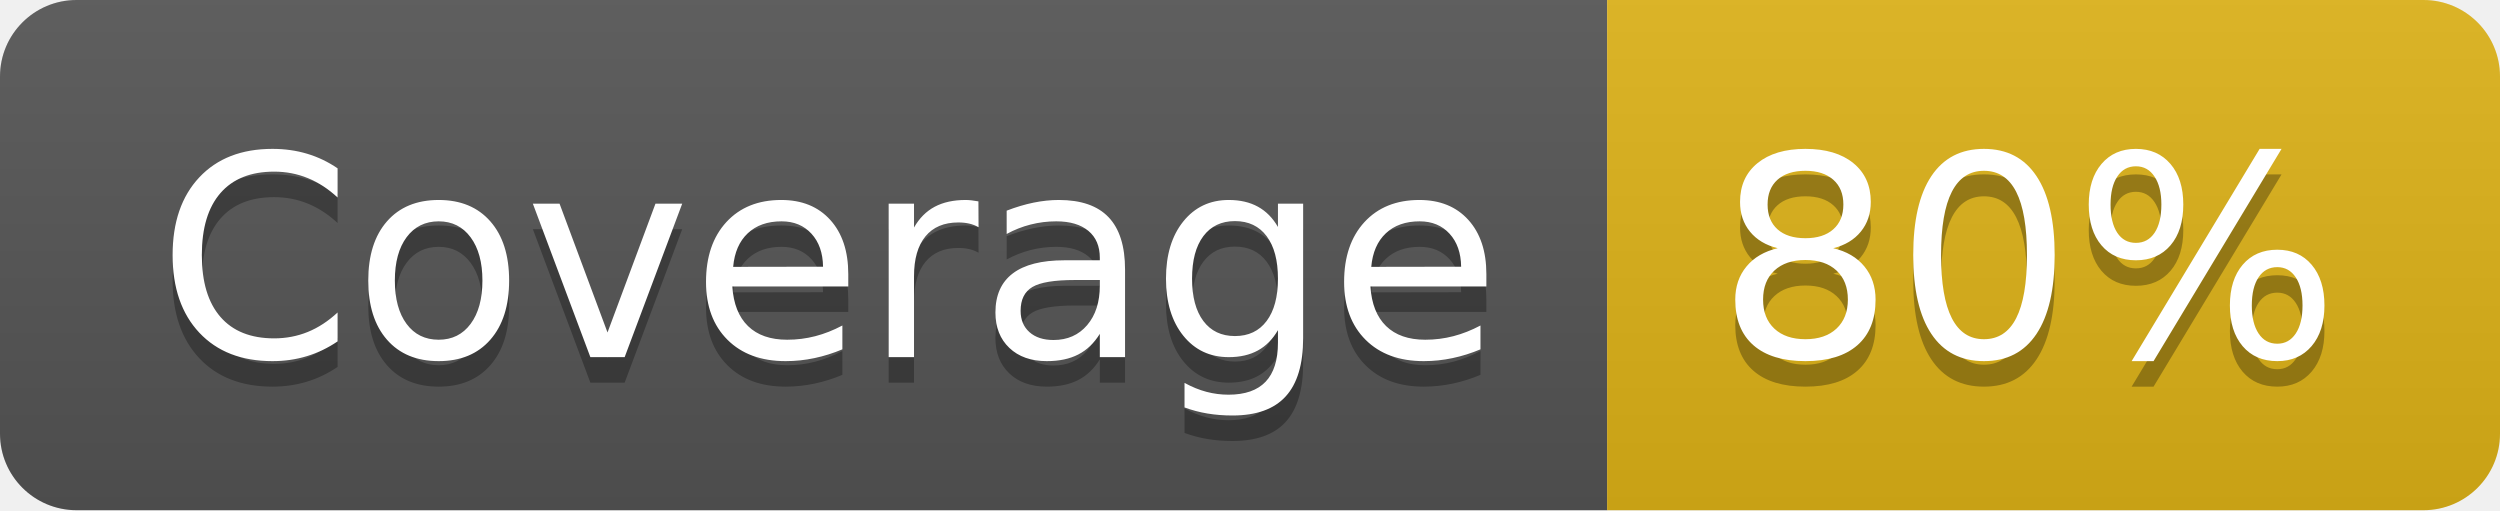
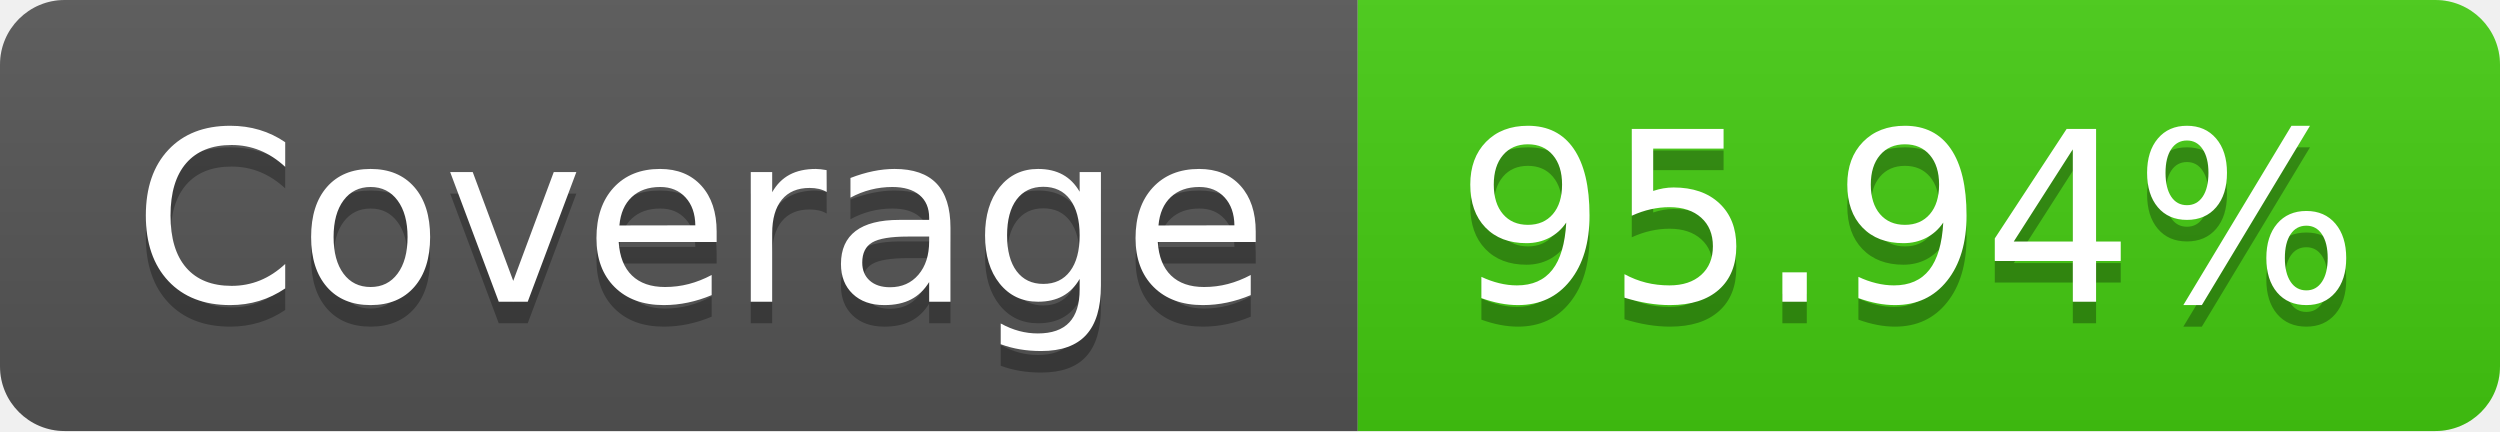
- <svg xmlns="http://www.w3.org/2000/svg" width="98" height="20" role="img" aria-label="Coverage: 80%">
+ <svg xmlns="http://www.w3.org/2000/svg" width="116" height="20" role="img" aria-label="Coverage: 95.94%">
  <linearGradient id="s" x2="0" y2="100%">
    <stop offset="0" stop-color="#bbb" stop-opacity=".1" />
    <stop offset="1" stop-opacity=".1" />
  </linearGradient>
  <clipPath id="r">
-     <rect width="98" height="20" rx="3" fill="#fff" />
+     <rect width="116" height="20" rx="3" fill="#fff" />
  </clipPath>
  <g clip-path="url(#r)">
    <rect width="63" height="20" fill="#555" />
-     <rect x="63" width="35" height="20" fill="#dfb317" />
-     <rect width="98" height="20" fill="url(#s)" />
+     <rect x="63" width="53" height="20" fill="#4c1" />
+     <rect width="116" height="20" fill="url(#s)" />
  </g>
  <g fill="#fff" text-anchor="middle" font-family="Verdana,Geneva,DejaVu Sans,sans-serif" text-rendering="geometricPrecision" font-size="110">
    <text aria-hidden="true" x="325" y="150" fill="#010101" fill-opacity=".3" transform="scale(.1)" textLength="530">Coverage</text>
    <text x="325" y="140" transform="scale(.1)" fill="#fff" textLength="530">Coverage</text>
-     <text aria-hidden="true" x="795" y="150" fill="#010101" fill-opacity=".3" transform="scale(.1)" textLength="250">80%</text>
-     <text x="795" y="140" transform="scale(.1)" fill="#fff" textLength="250">80%</text>
+     <text aria-hidden="true" x="885" y="150" fill="#010101" fill-opacity=".3" transform="scale(.1)" textLength="430">95.94%</text>
+     <text x="885" y="140" transform="scale(.1)" fill="#fff" textLength="430">95.94%</text>
  </g>
</svg>
